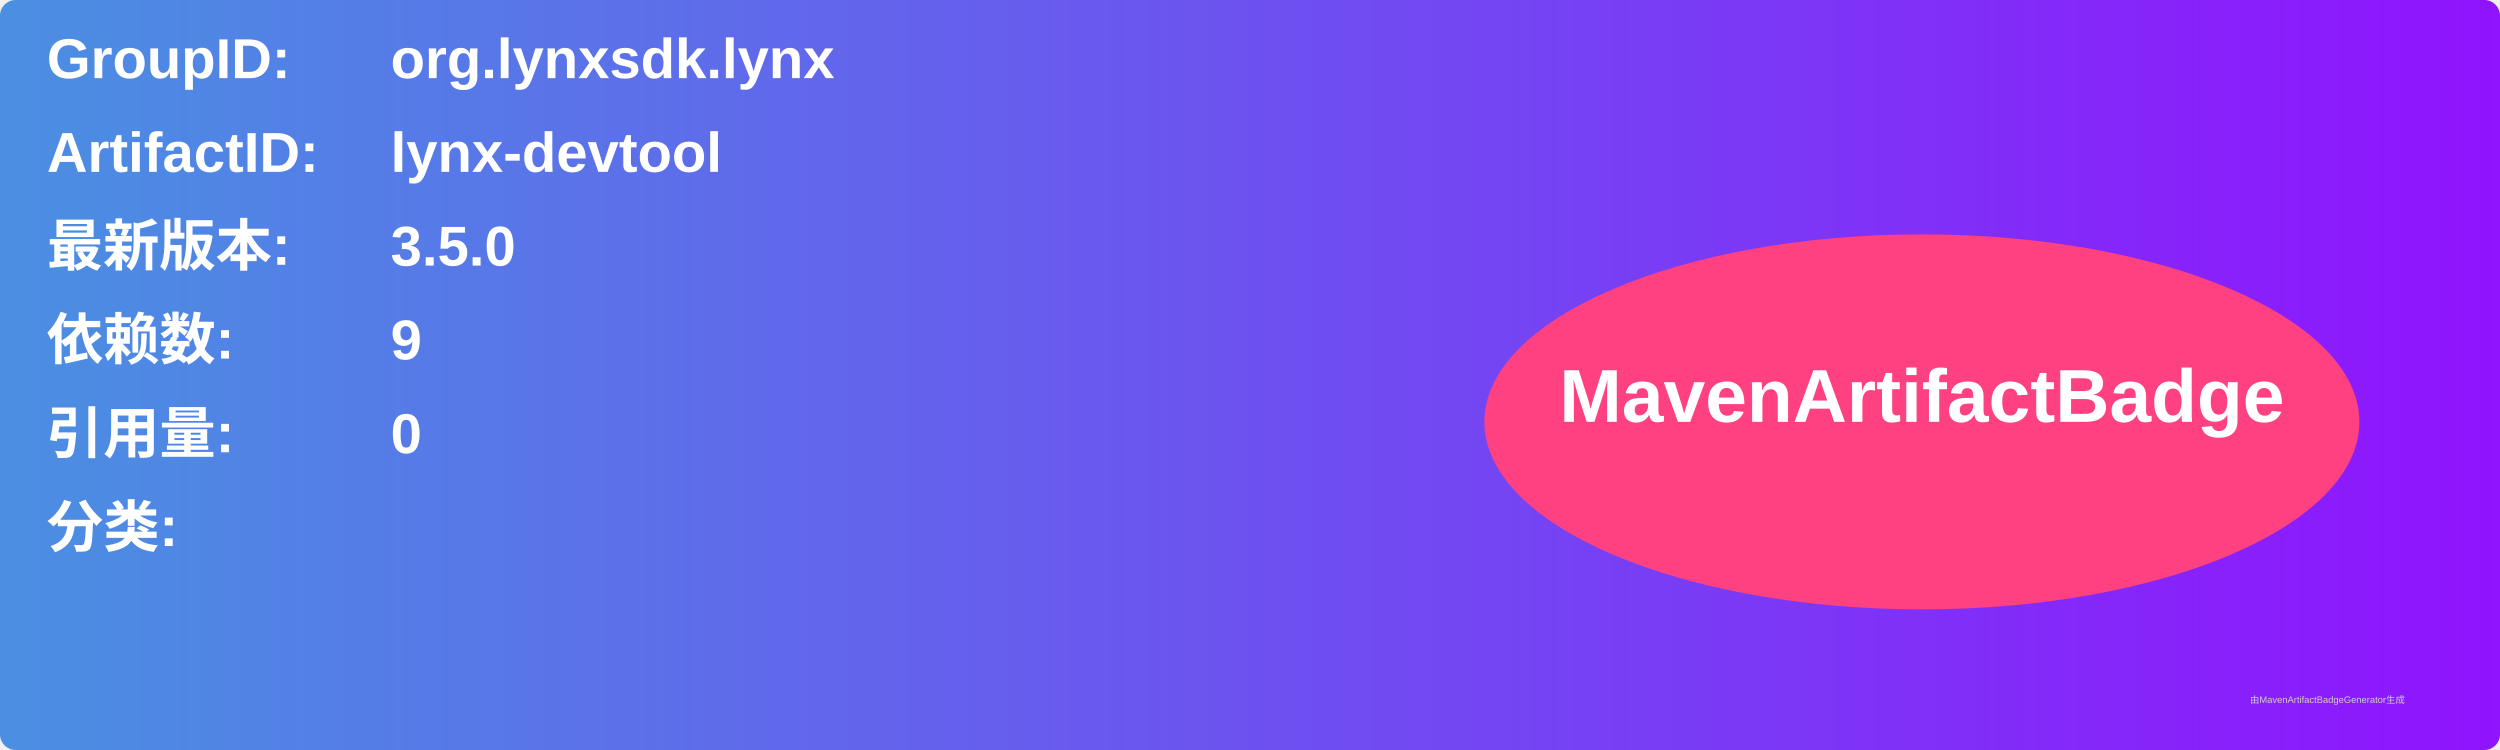
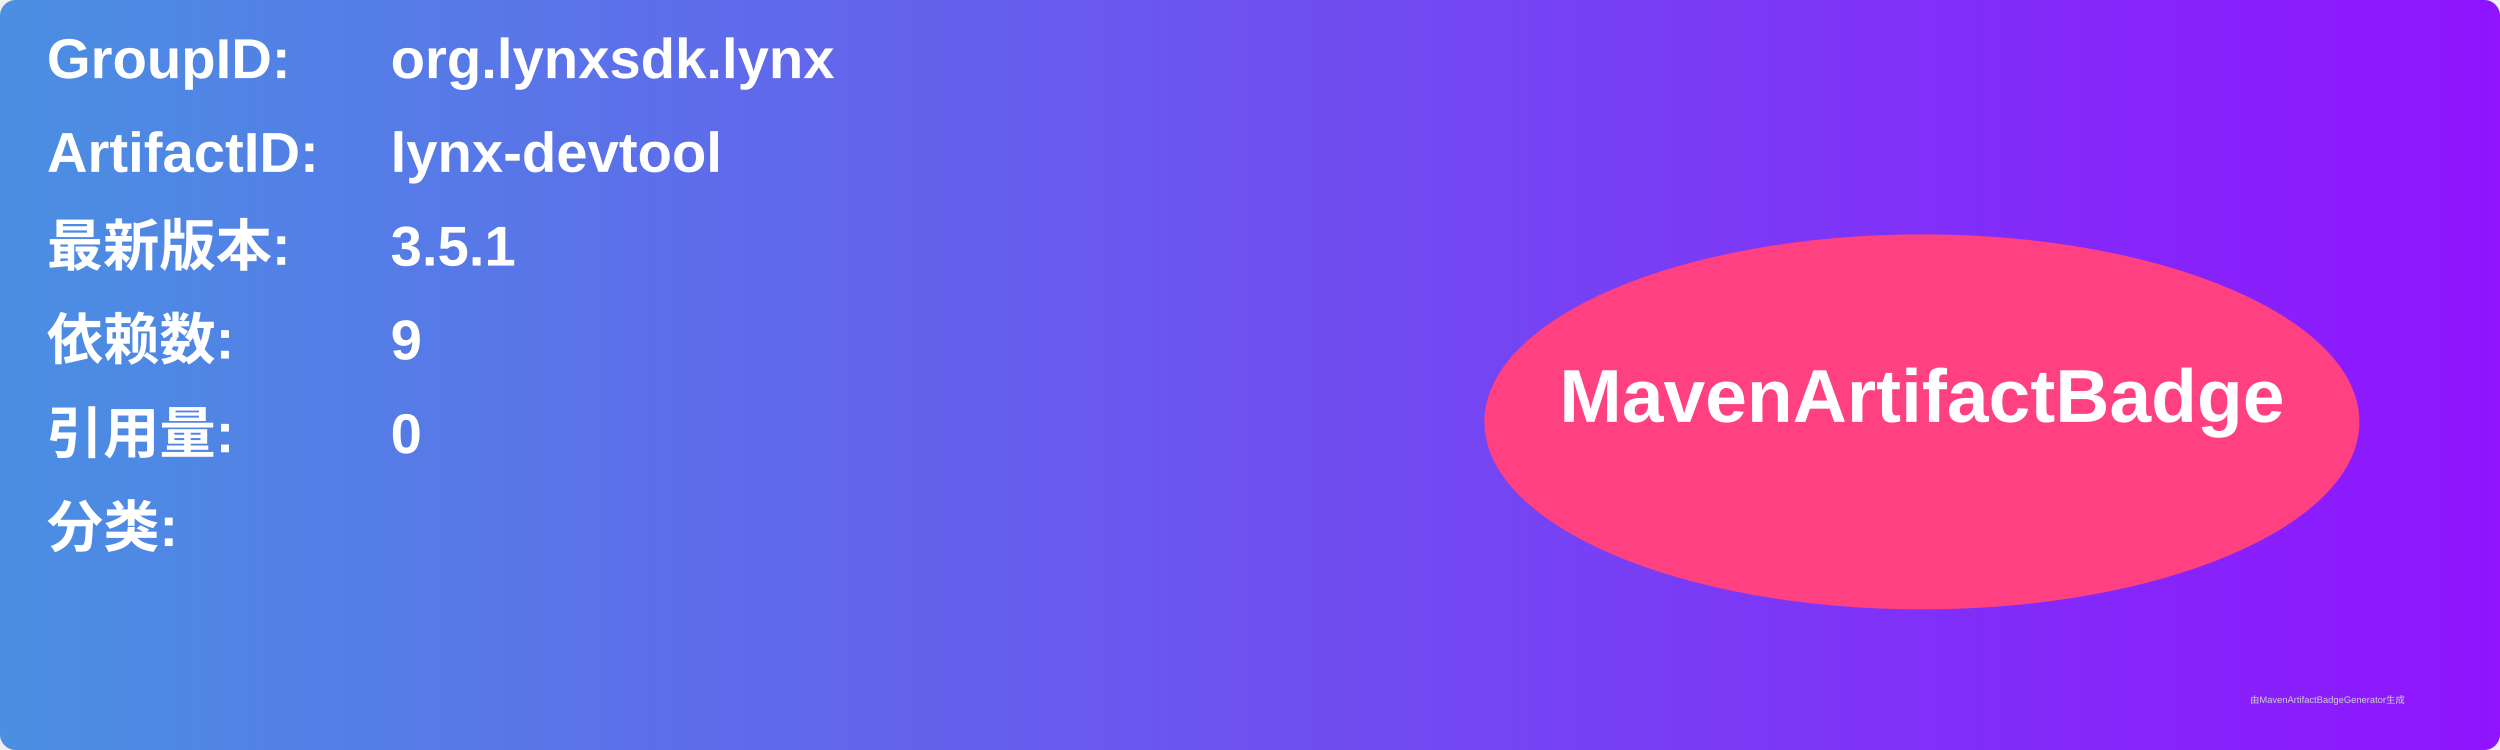
<svg xmlns="http://www.w3.org/2000/svg" width="800" height="240" viewBox="0 0 800 240">
  <linearGradient id="grad" x1="0%" y1="0%" x2="100%" y2="0%">
    <stop offset="0%" stop-color="#4a90e2" />
    <stop offset="100%" stop-color="#9013fe" />
  </linearGradient>
  <rect width="100%" height="100%" rx="5" ry="5" fill="url(#grad)" />
  <g transform="translate(15, 15)">
    <text x="0" y="10" font-family="Arial" font-size="18" fill="white" font-weight="bold" width="260">GroupID:</text>
    <text x="110" y="10" font-family="Arial" font-size="18" fill="white" font-weight="bold" width="460">org.lynxsdk.lynx</text>
    <text x="0" y="40" font-family="Arial" font-size="18" fill="white" font-weight="bold" width="260">ArtifactID:</text>
    <text x="110" y="40" font-family="Arial" font-size="18" fill="white" font-weight="bold" width="460">lynx-devtool</text>
    <text x="0" y="70" font-family="Arial" font-size="18" fill="white" font-weight="bold">最新版本:</text>
    <text x="110" y="70" font-family="Arial" font-size="18" fill="white" font-weight="bold">
-       <tspan font-weight="bold">3.5.0</tspan>
+       <tspan font-weight="bold">3.5.1</tspan>
    </text>
    <text x="0" y="100" font-family="Arial" font-size="18" fill="white" font-weight="bold">依赖数: </text>
    <text x="110" y="100" font-family="Arial" font-size="18" fill="white">
      <tspan font-weight="bold">9</tspan>
    </text>
    <text x="0" y="130" font-family="Arial" font-size="18" fill="white" font-weight="bold">引用量: </text>
    <text x="110" y="130" font-family="Arial" font-size="18" fill="white">
      <tspan font-weight="bold">0</tspan>
    </text>
    <text x="0" y="160" font-family="Arial" font-size="18" fill="white" font-weight="bold">分类:</text>
    <text x="10" y="190" font-family="Arial" font-size="10" fill="white">
      <tspan font-weight="bold" />
    </text>
    <ellipse cx="600" cy="120" rx="140" ry="60" fill="#ff4081" />
    <text x="600" y="120" text-anchor="middle" font-family="Arial" font-size="24" fill="white" font-weight="bold">MavenArtifactBadge</text>
  </g>
  <text x="720" y="225" font-family="Arial" font-size="3" fill="#d0d0d0">由MavenArtifactBadgeGenerator生成</text>
</svg>
